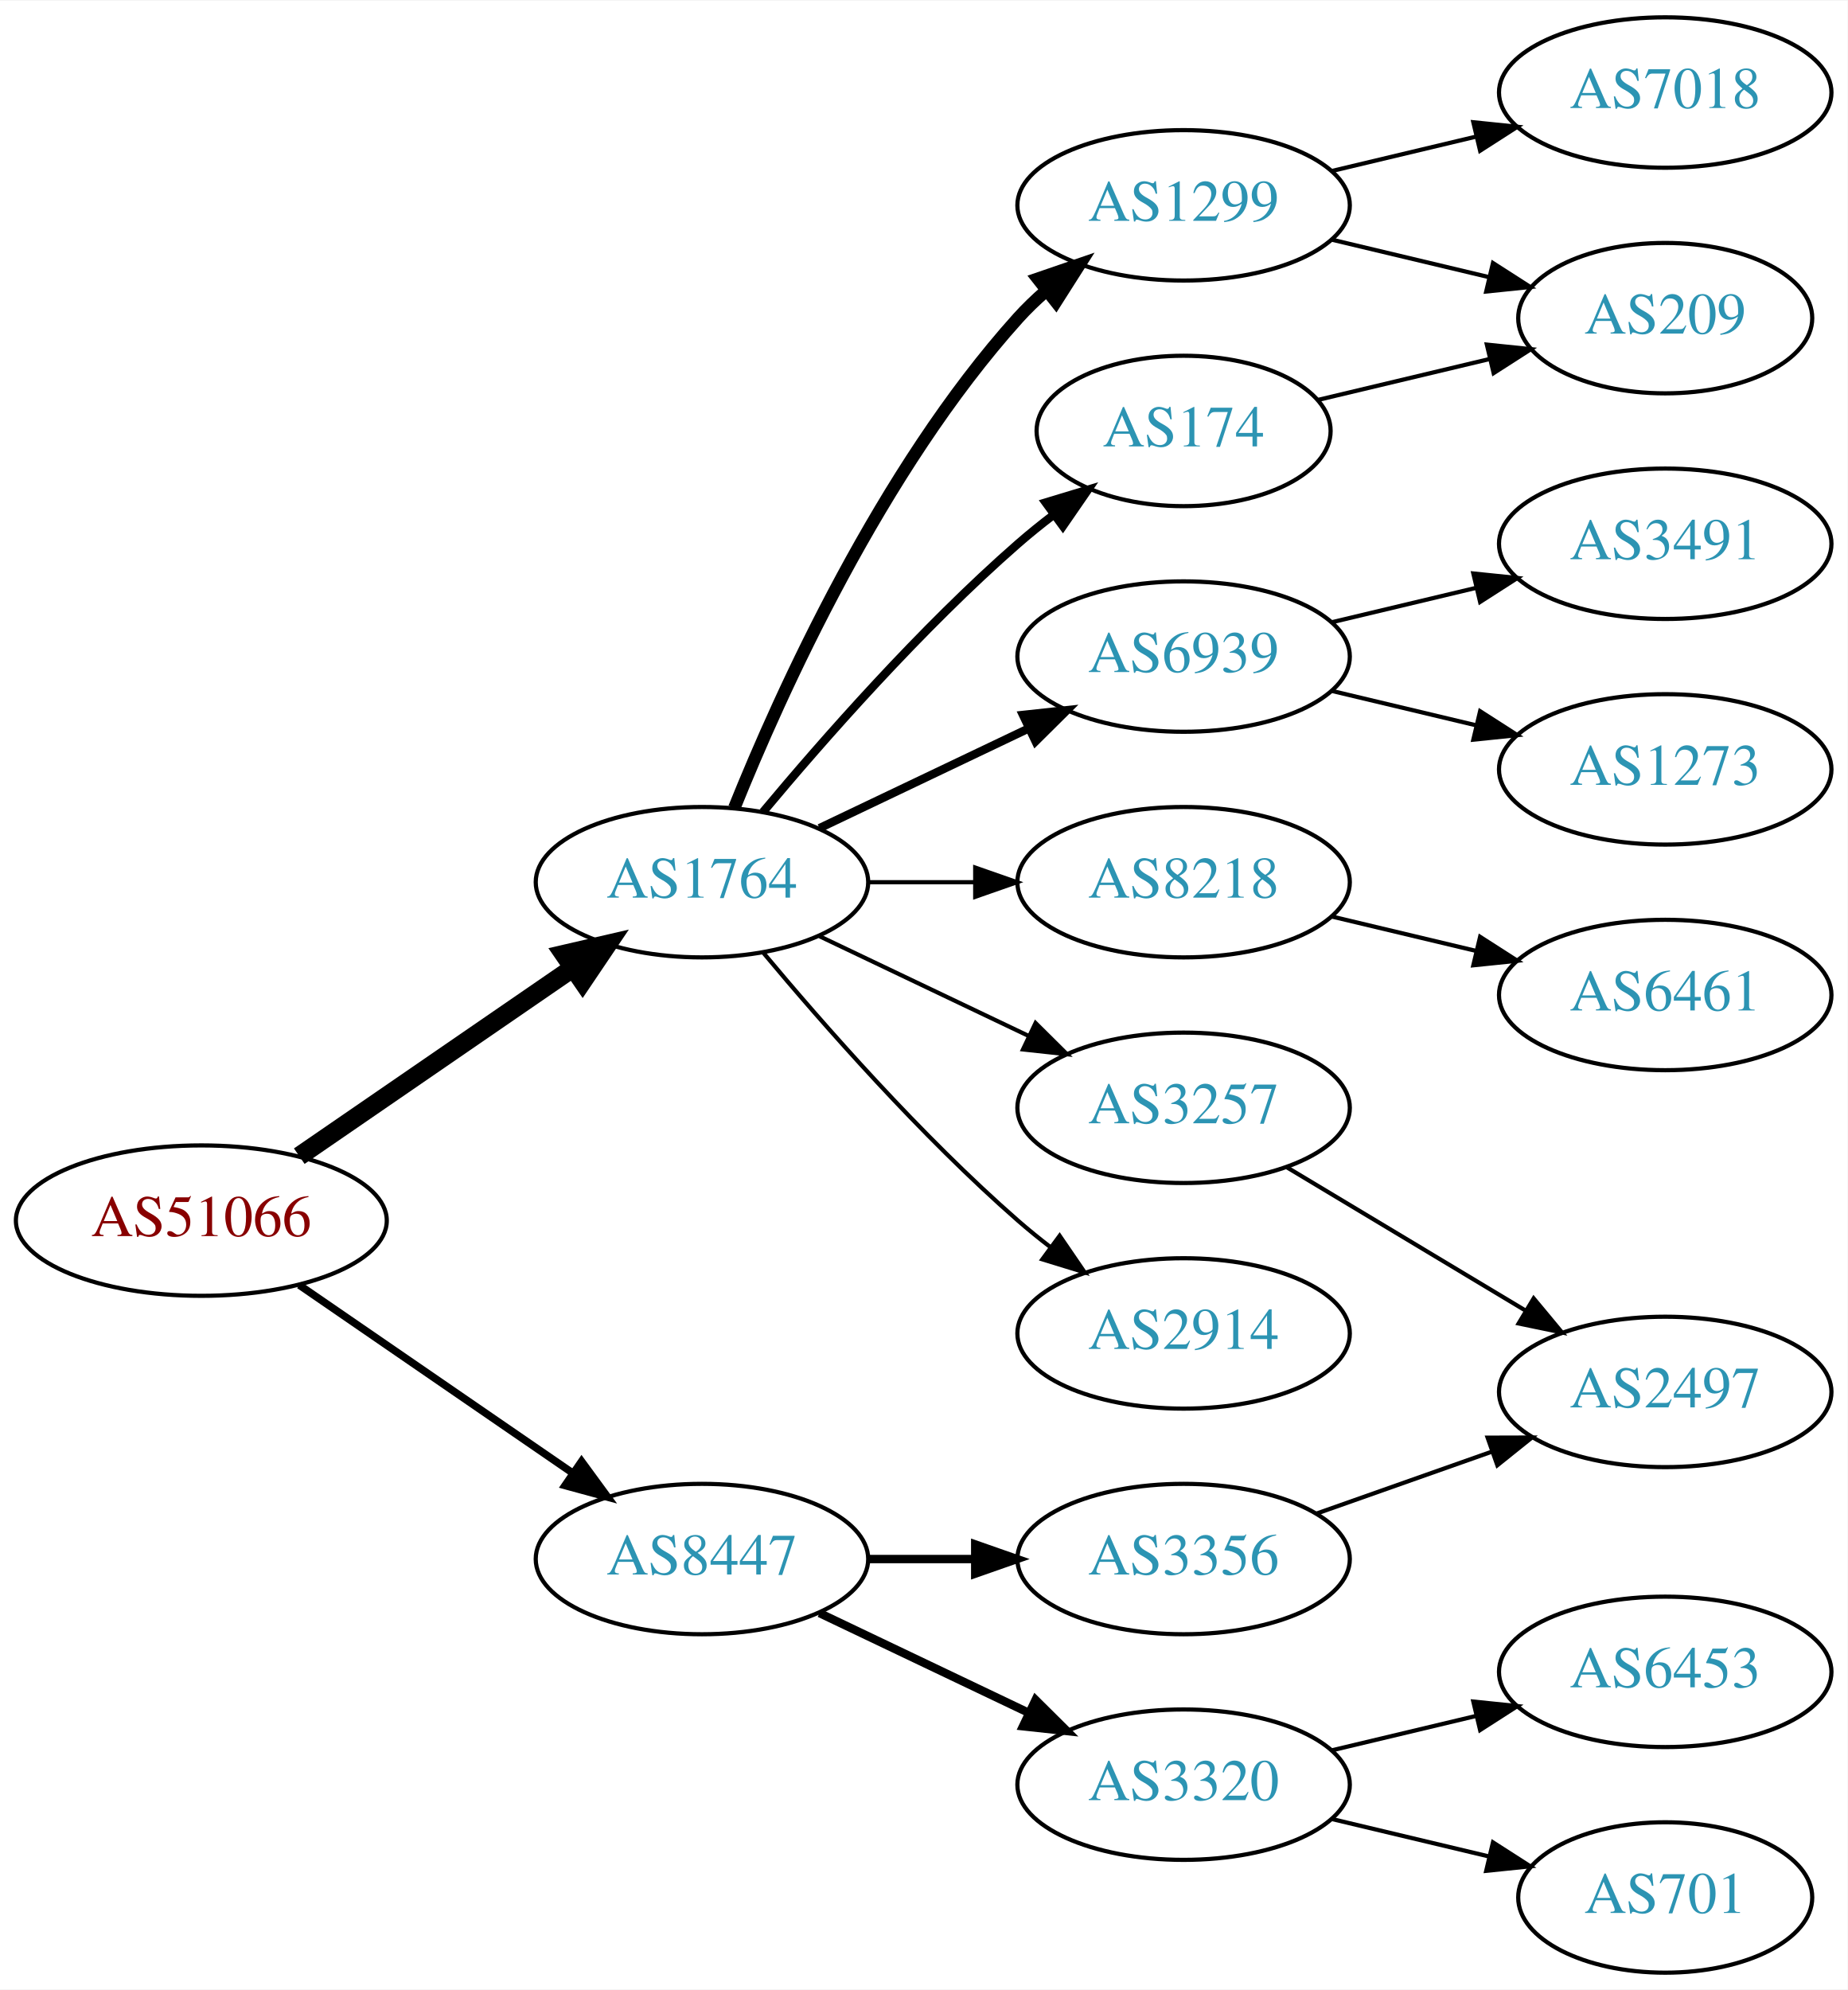
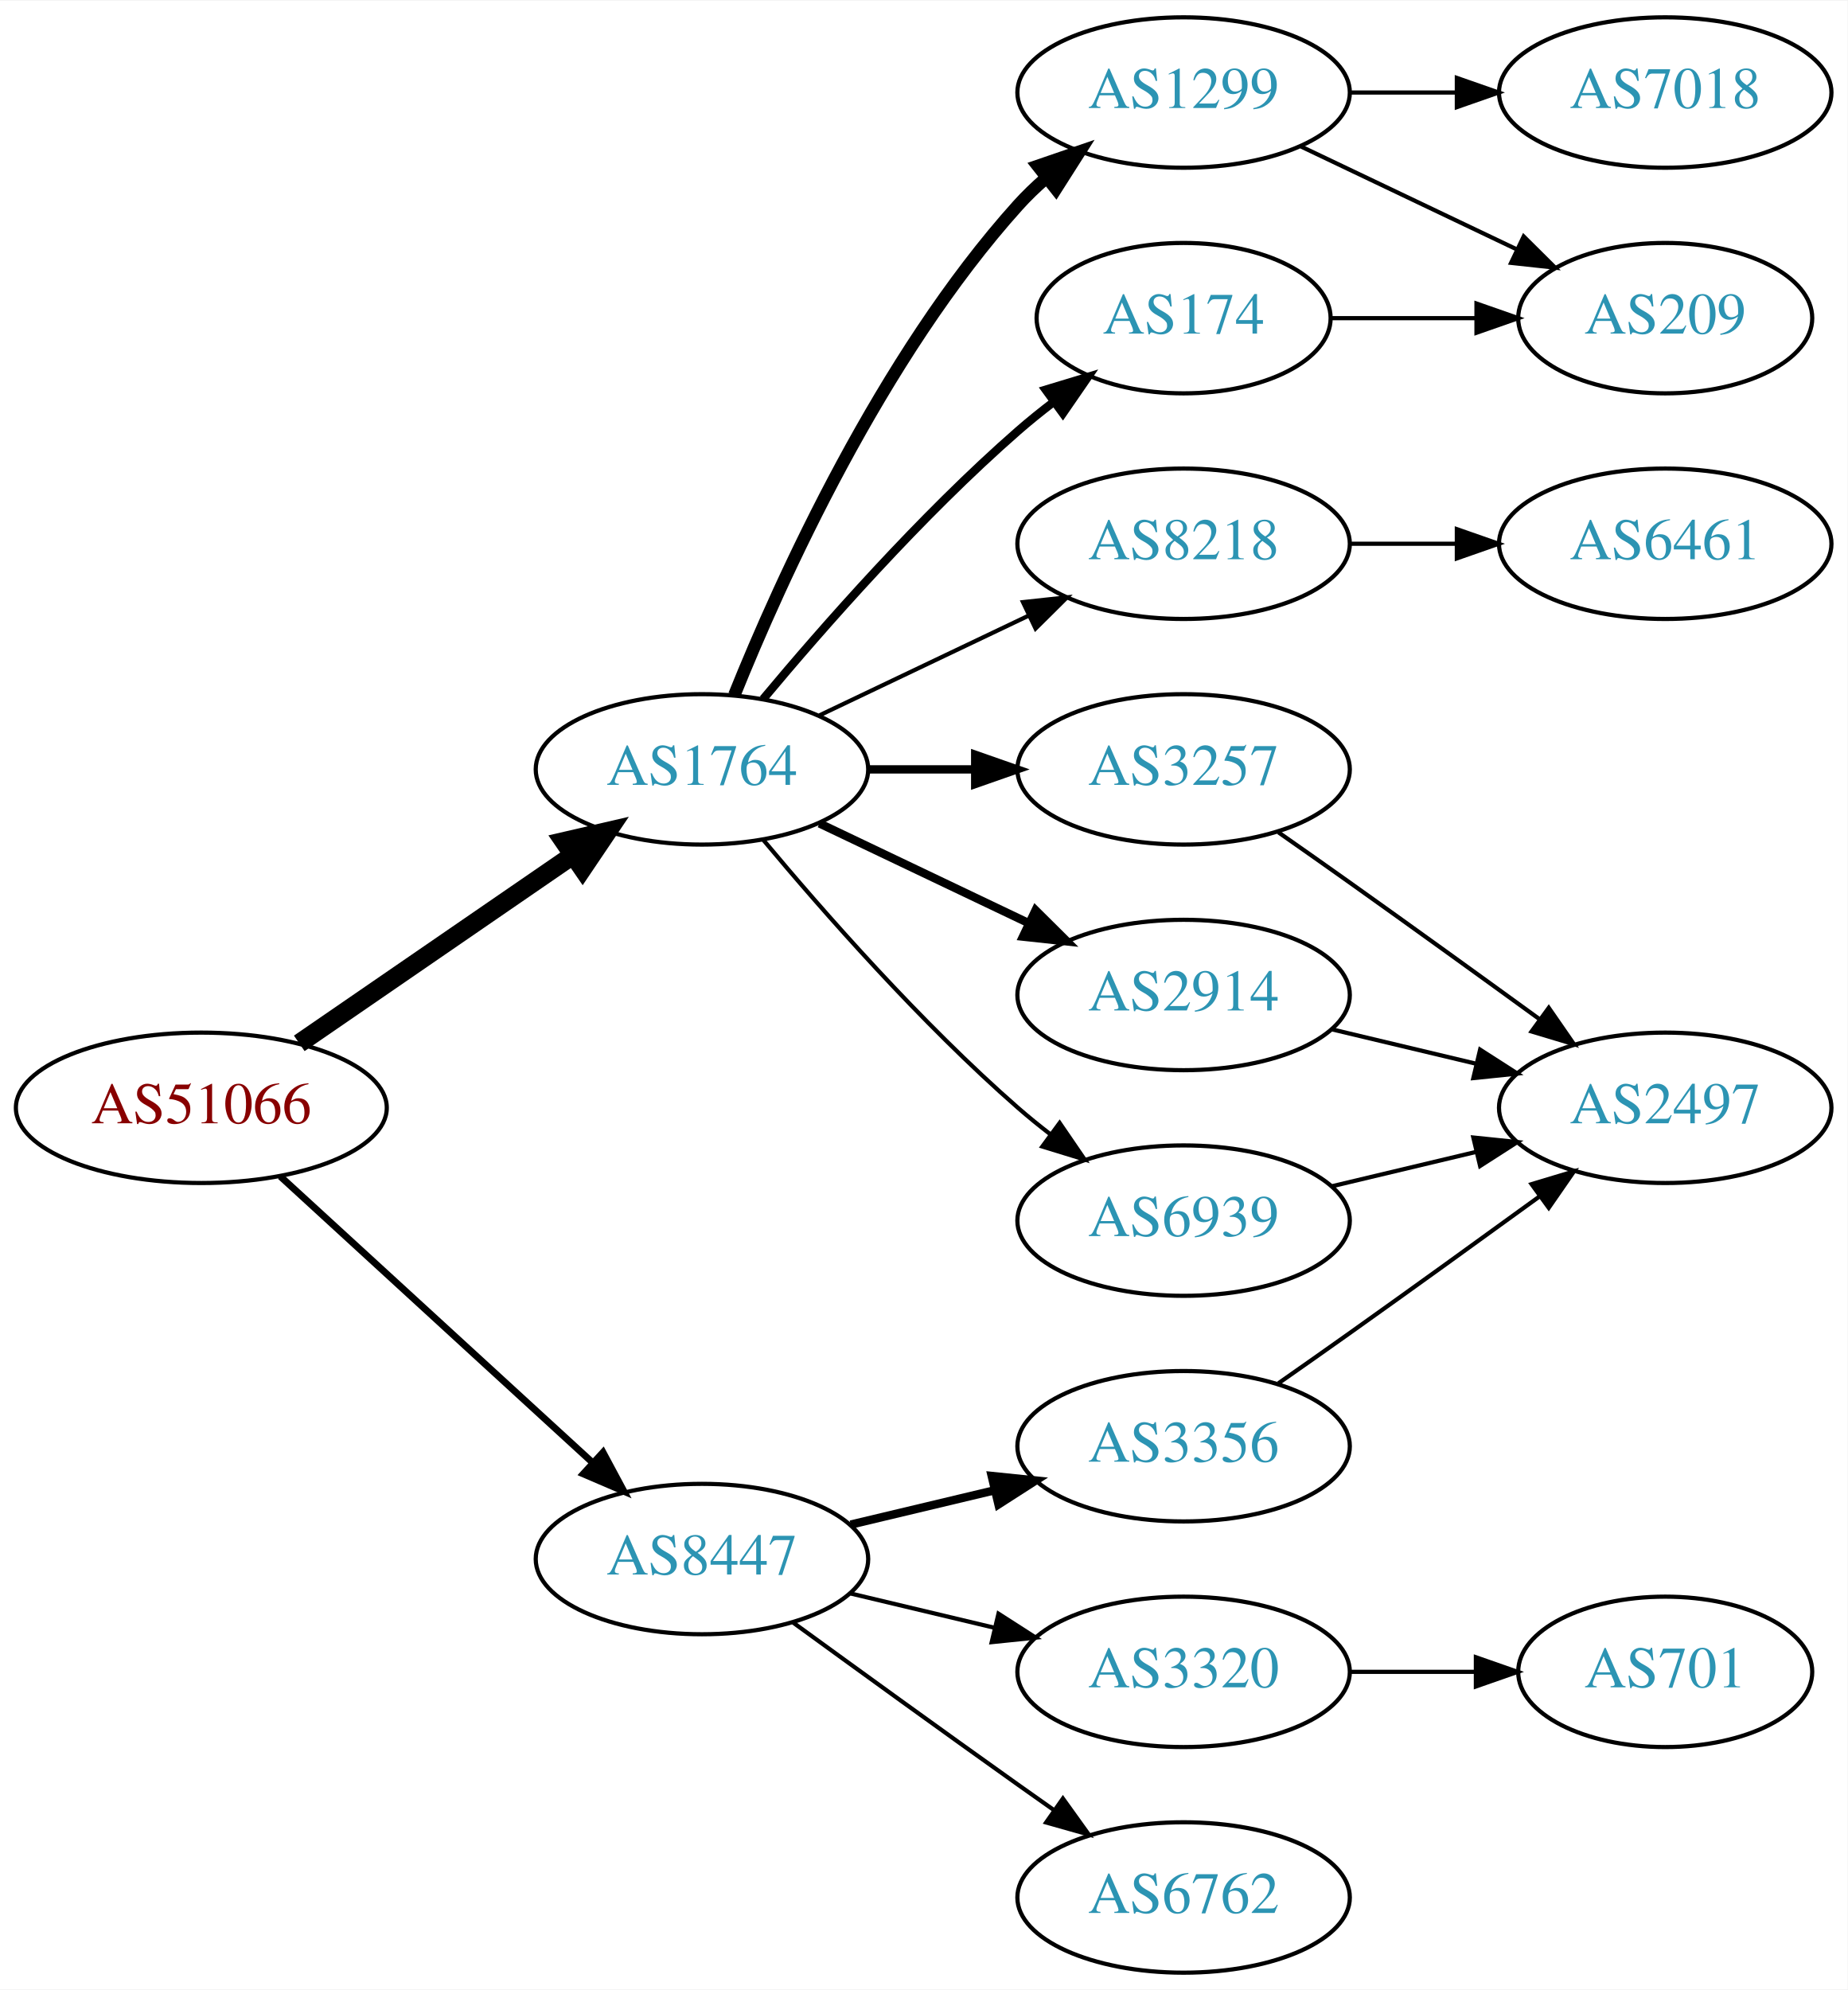
<svg xmlns="http://www.w3.org/2000/svg" xmlns:xlink="http://www.w3.org/1999/xlink" width="442pt" height="476pt" viewBox="0.00 0.00 442.27 476.00">
  <g id="graph0" class="graph" transform="scale(1 1) rotate(0) translate(4 472)">
    <polygon fill="white" stroke="none" points="-4,4 -4,-472 438.271,-472 438.271,4 -4,4" />
    <g id="node1" class="node">
      <g id="a_node1">
        <a xlink:href="/asn/51066" xlink:title="AS51066 ~ AUSTROCONTROL-AS [AT]">
-           <ellipse fill="#ffffff" stroke="black" cx="44.196" cy="-180" rx="44.393" ry="18" />
-           <text text-anchor="middle" x="44.196" y="-176.3" font-family="Times,serif" font-size="14.00" fill="#880000">AS51066</text>
+           <ellipse fill="#ffffff" stroke="black" cx="44.196" cy="-207" rx="44.393" ry="18" />
+           <text text-anchor="middle" x="44.196" y="-203.3" font-family="Times,serif" font-size="14.00" fill="#880000">AS51066</text>
        </a>
      </g>
    </g>
    <g id="node2" class="node">
      <g id="a_node2">
        <a xlink:href="/asn/1764" xlink:title="AS1764 ~ NEXTLAYER-AS [AT]">
-           <ellipse fill="#ffffff" stroke="black" cx="164.039" cy="-261" rx="39.794" ry="18" />
-           <text text-anchor="middle" x="164.039" y="-257.3" font-family="Times,serif" font-size="14.00" fill="#2c94b3">AS1764</text>
+           <ellipse fill="#ffffff" stroke="black" cx="164.039" cy="-288" rx="39.794" ry="18" />
+           <text text-anchor="middle" x="164.039" y="-284.3" font-family="Times,serif" font-size="14.00" fill="#2c94b3">AS1764</text>
        </a>
      </g>
    </g>
    <g id="edge1" class="edge">
-       <path fill="none" stroke="black" stroke-width="4.5" d="M67.639,-195.426C86.22,-208.198 112.781,-226.455 133.161,-240.463" />
-       <polygon fill="black" stroke="black" stroke-width="4.5" points="131.003,-243.758 141.475,-246.178 135.464,-237.269 131.003,-243.758" />
+       <path fill="none" stroke="black" stroke-width="4.5" d="M67.639,-222.426C86.22,-235.198 112.781,-253.455 133.161,-267.463" />
+       <polygon fill="black" stroke="black" stroke-width="4.5" points="131.003,-270.758 141.475,-273.178 135.464,-264.269 131.003,-270.758" />
    </g>
    <g id="node3" class="node">
      <g id="a_node3">
        <a xlink:href="/asn/8447" xlink:title="AS8447 ~ A1 Telekom Austria AG [AT]">
          <ellipse fill="#ffffff" stroke="black" cx="164.039" cy="-99" rx="39.794" ry="18" />
          <text text-anchor="middle" x="164.039" y="-95.3" font-family="Times,serif" font-size="14.00" fill="#2c94b3">AS8447</text>
        </a>
      </g>
    </g>
    <g id="edge2" class="edge">
-       <path fill="none" stroke="black" stroke-width="1.8" d="M67.639,-164.574C86.22,-151.802 112.781,-133.545 133.161,-119.537" />
-       <polygon fill="black" stroke="black" stroke-width="1.8" points="135.216,-122.371 141.475,-113.822 131.251,-116.602 135.216,-122.371" />
+       <path fill="none" stroke="black" stroke-width="1.636" d="M63.094,-190.597C83.022,-172.333 115.38,-142.678 137.857,-122.079" />
+       <polygon fill="black" stroke="black" stroke-width="1.636" points="140.351,-124.54 145.359,-115.203 135.622,-119.38 140.351,-124.54" />
    </g>
    <g id="node4" class="node">
      <g id="a_node4">
-         <a xlink:href="/asn/1299" xlink:title="AS1299 ~ Telia Carrier [EU]">
-           <ellipse fill="#ffffff" stroke="black" cx="279.332" cy="-423" rx="39.794" ry="18" />
-           <text text-anchor="middle" x="279.332" y="-419.3" font-family="Times,serif" font-size="14.00" fill="#2c94b3">AS1299</text>
+         <a xlink:href="/asn/8218" xlink:title="AS8218 ~ legacy Neotelecoms [FR]">
+           <ellipse fill="#ffffff" stroke="black" cx="279.332" cy="-342" rx="39.794" ry="18" />
+           <text text-anchor="middle" x="279.332" y="-338.3" font-family="Times,serif" font-size="14.00" fill="#2c94b3">AS8218</text>
        </a>
      </g>
    </g>
    <g id="edge3" class="edge">
-       <path fill="none" stroke="black" stroke-width="3" d="M171.786,-278.787C182.837,-306.243 206.891,-359.578 239.685,-396 241.688,-398.224 243.906,-400.363 246.239,-402.397" />
-       <polygon fill="black" stroke="black" stroke-width="3" points="244.437,-405.433 254.458,-408.873 248.769,-399.935 244.437,-405.433" />
+       <path fill="none" stroke="black" d="M192.175,-300.934C207.169,-308.081 225.99,-317.052 242.213,-324.785" />
+       <polygon fill="black" stroke="black" points="240.884,-328.028 251.417,-329.171 243.895,-321.709 240.884,-328.028" />
    </g>
    <g id="node5" class="node">
      <g id="a_node5">
-         <a xlink:href="/asn/6939" xlink:title="AS6939 ~ Hurricane Electric LLC [US]">
-           <ellipse fill="#ffffff" stroke="black" cx="279.332" cy="-315" rx="39.794" ry="18" />
-           <text text-anchor="middle" x="279.332" y="-311.3" font-family="Times,serif" font-size="14.00" fill="#2c94b3">AS6939</text>
+         <a xlink:href="/asn/2914" xlink:title="AS2914 ~ NTT America, Inc. [US]">
+           <ellipse fill="#ffffff" stroke="black" cx="279.332" cy="-234" rx="39.794" ry="18" />
+           <text text-anchor="middle" x="279.332" y="-230.3" font-family="Times,serif" font-size="14.00" fill="#2c94b3">AS2914</text>
        </a>
      </g>
    </g>
    <g id="edge4" class="edge">
-       <path fill="none" stroke="black" stroke-width="2" d="M192.175,-273.934C207.169,-281.081 225.99,-290.052 242.213,-297.785" />
-       <polygon fill="black" stroke="black" stroke-width="2" points="240.884,-301.028 251.417,-302.171 243.895,-294.709 240.884,-301.028" />
+       <path fill="none" stroke="black" stroke-width="2" d="M192.175,-275.066C207.169,-267.919 225.99,-258.948 242.213,-251.215" />
+       <polygon fill="black" stroke="black" stroke-width="2" points="243.895,-254.291 251.417,-246.829 240.884,-247.972 243.895,-254.291" />
    </g>
    <g id="node6" class="node">
      <g id="a_node6">
-         <a xlink:href="/asn/8218" xlink:title="AS8218 ~ legacy Neotelecoms [FR]">
-           <ellipse fill="#ffffff" stroke="black" cx="279.332" cy="-261" rx="39.794" ry="18" />
-           <text text-anchor="middle" x="279.332" y="-257.3" font-family="Times,serif" font-size="14.00" fill="#2c94b3">AS8218</text>
+         <a xlink:href="/asn/1299" xlink:title="AS1299 ~ Telia Carrier [EU]">
+           <ellipse fill="#ffffff" stroke="black" cx="279.332" cy="-450" rx="39.794" ry="18" />
+           <text text-anchor="middle" x="279.332" y="-446.3" font-family="Times,serif" font-size="14.00" fill="#2c94b3">AS1299</text>
        </a>
      </g>
    </g>
    <g id="edge5" class="edge">
-       <path fill="none" stroke="black" d="M203.711,-261C211.914,-261 220.678,-261 229.21,-261" />
-       <polygon fill="black" stroke="black" points="229.449,-264.5 239.449,-261 229.449,-257.5 229.449,-264.5" />
+       <path fill="none" stroke="black" stroke-width="3" d="M171.786,-305.787C182.837,-333.243 206.891,-386.578 239.685,-423 241.688,-425.224 243.906,-427.363 246.239,-429.397" />
+       <polygon fill="black" stroke="black" stroke-width="3" points="244.437,-432.433 254.458,-435.873 248.769,-426.935 244.437,-432.433" />
    </g>
    <g id="node7" class="node">
      <g id="a_node7">
-         <a xlink:href="/asn/174" xlink:title="AS174 ~ Cogent Communications [US]">
-           <ellipse fill="#ffffff" stroke="black" cx="279.332" cy="-369" rx="35.194" ry="18" />
-           <text text-anchor="middle" x="279.332" y="-365.3" font-family="Times,serif" font-size="14.00" fill="#2c94b3">AS174</text>
+         <a xlink:href="/asn/6939" xlink:title="AS6939 ~ Hurricane Electric LLC [US]">
+           <ellipse fill="#ffffff" stroke="black" cx="279.332" cy="-180" rx="39.794" ry="18" />
+           <text text-anchor="middle" x="279.332" y="-176.3" font-family="Times,serif" font-size="14.00" fill="#2c94b3">AS6939</text>
        </a>
      </g>
    </g>
    <g id="edge6" class="edge">
-       <path fill="none" stroke="black" stroke-width="2" d="M178.669,-277.817C192.951,-294.929 216.498,-321.745 239.685,-342 242.355,-344.332 245.228,-346.648 248.158,-348.886" />
-       <polygon fill="black" stroke="black" stroke-width="2" points="246.309,-351.87 256.449,-354.939 250.436,-346.216 246.309,-351.87" />
+       <path fill="none" stroke="black" d="M178.669,-271.183C192.951,-254.071 216.498,-227.255 239.685,-207 242.151,-204.846 244.789,-202.706 247.487,-200.628" />
+       <polygon fill="black" stroke="black" points="249.66,-203.375 255.641,-194.63 245.512,-197.736 249.66,-203.375" />
    </g>
    <g id="node8" class="node">
      <g id="a_node8">
-         <a xlink:href="/asn/3257" xlink:title="AS3257 ~ GTT [DE]">
-           <ellipse fill="#ffffff" stroke="black" cx="279.332" cy="-207" rx="39.794" ry="18" />
-           <text text-anchor="middle" x="279.332" y="-203.3" font-family="Times,serif" font-size="14.00" fill="#2c94b3">AS3257</text>
+         <a xlink:href="/asn/174" xlink:title="AS174 ~ Cogent Communications [US]">
+           <ellipse fill="#ffffff" stroke="black" cx="279.332" cy="-396" rx="35.194" ry="18" />
+           <text text-anchor="middle" x="279.332" y="-392.3" font-family="Times,serif" font-size="14.00" fill="#2c94b3">AS174</text>
        </a>
      </g>
    </g>
    <g id="edge7" class="edge">
-       <path fill="none" stroke="black" d="M192.175,-248.066C207.169,-240.919 225.99,-231.948 242.213,-224.215" />
-       <polygon fill="black" stroke="black" points="243.895,-227.291 251.417,-219.829 240.884,-220.972 243.895,-227.291" />
+       <path fill="none" stroke="black" stroke-width="2" d="M178.669,-304.817C192.951,-321.929 216.498,-348.745 239.685,-369 242.355,-371.332 245.228,-373.648 248.158,-375.886" />
+       <polygon fill="black" stroke="black" stroke-width="2" points="246.309,-378.87 256.449,-381.939 250.436,-373.216 246.309,-378.87" />
    </g>
    <g id="node9" class="node">
      <g id="a_node9">
-         <a xlink:href="/asn/2914" xlink:title="AS2914 ~ NTT America, Inc. [US]">
-           <ellipse fill="#ffffff" stroke="black" cx="279.332" cy="-153" rx="39.794" ry="18" />
-           <text text-anchor="middle" x="279.332" y="-149.3" font-family="Times,serif" font-size="14.00" fill="#2c94b3">AS2914</text>
+         <a xlink:href="/asn/3257" xlink:title="AS3257 ~ GTT [DE]">
+           <ellipse fill="#ffffff" stroke="black" cx="279.332" cy="-288" rx="39.794" ry="18" />
+           <text text-anchor="middle" x="279.332" y="-284.3" font-family="Times,serif" font-size="14.00" fill="#2c94b3">AS3257</text>
        </a>
      </g>
    </g>
    <g id="edge8" class="edge">
-       <path fill="none" stroke="black" d="M178.669,-244.183C192.951,-227.071 216.498,-200.255 239.685,-180 242.151,-177.846 244.789,-175.706 247.487,-173.628" />
-       <polygon fill="black" stroke="black" points="249.66,-176.375 255.641,-167.63 245.512,-170.736 249.66,-176.375" />
+       <path fill="none" stroke="black" stroke-width="2" d="M203.711,-288C211.914,-288 220.678,-288 229.21,-288" />
+       <polygon fill="black" stroke="black" stroke-width="2" points="229.449,-291.5 239.449,-288 229.449,-284.5 229.449,-291.5" />
+     </g>
+     <g id="node14" class="node">
+       <g id="a_node14">
+         <a xlink:href="/asn/3356" xlink:title="AS3356 ~ Level 3 Parent, LLC [US]">
+           <ellipse fill="#ffffff" stroke="black" cx="279.332" cy="-126" rx="39.794" ry="18" />
+           <text text-anchor="middle" x="279.332" y="-122.3" font-family="Times,serif" font-size="14.00" fill="#2c94b3">AS3356</text>
+         </a>
+       </g>
+     </g>
+     <g id="edge16" class="edge">
+       <path fill="none" stroke="black" stroke-width="2" d="M199.646,-107.248C210.517,-109.838 222.671,-112.735 234.114,-115.462" />
+       <polygon fill="black" stroke="black" stroke-width="2" points="233.397,-118.889 243.936,-117.803 235.02,-112.08 233.397,-118.889" />
+     </g>
+     <g id="node15" class="node">
+       <g id="a_node15">
+         <a xlink:href="/asn/3320" xlink:title="AS3320 ~ DTAG [DE]">
+           <ellipse fill="#ffffff" stroke="black" cx="279.332" cy="-72" rx="39.794" ry="18" />
+           <text text-anchor="middle" x="279.332" y="-68.3" font-family="Times,serif" font-size="14.00" fill="#2c94b3">AS3320</text>
+         </a>
+       </g>
+     </g>
+     <g id="edge17" class="edge">
+       <path fill="none" stroke="black" d="M199.646,-90.752C210.517,-88.162 222.671,-85.265 234.114,-82.538" />
+       <polygon fill="black" stroke="black" points="235.02,-85.92 243.936,-80.197 233.397,-79.111 235.02,-85.92" />
    </g>
    <g id="node16" class="node">
      <g id="a_node16">
-         <a xlink:href="/asn/3356" xlink:title="AS3356 ~ Level 3 Parent, LLC [US]">
-           <ellipse fill="#ffffff" stroke="black" cx="279.332" cy="-99" rx="39.794" ry="18" />
-           <text text-anchor="middle" x="279.332" y="-95.3" font-family="Times,serif" font-size="14.00" fill="#2c94b3">AS3356</text>
-         </a>
-       </g>
-     </g>
-     <g id="edge16" class="edge">
-       <path fill="none" stroke="black" stroke-width="2" d="M203.711,-99C211.914,-99 220.678,-99 229.21,-99" />
-       <polygon fill="black" stroke="black" stroke-width="2" points="229.449,-102.5 239.449,-99 229.449,-95.5 229.449,-102.5" />
-     </g>
-     <g id="node17" class="node">
-       <g id="a_node17">
-         <a xlink:href="/asn/3320" xlink:title="AS3320 ~ DTAG [DE]">
-           <ellipse fill="#ffffff" stroke="black" cx="279.332" cy="-45" rx="39.794" ry="18" />
-           <text text-anchor="middle" x="279.332" y="-41.3" font-family="Times,serif" font-size="14.00" fill="#2c94b3">AS3320</text>
-         </a>
-       </g>
-     </g>
-     <g id="edge17" class="edge">
-       <path fill="none" stroke="black" stroke-width="2" d="M192.175,-86.066C207.169,-78.919 225.99,-69.948 242.213,-62.215" />
-       <polygon fill="black" stroke="black" stroke-width="2" points="243.895,-65.291 251.417,-57.829 240.884,-58.972 243.895,-65.291" />
+         <a xlink:href="/asn/6762" xlink:title="AS6762 ~ TELECOM ITALIA SPARKLE S.p.A. [IT]">
+           <ellipse fill="#ffffff" stroke="black" cx="279.332" cy="-18" rx="39.794" ry="18" />
+           <text text-anchor="middle" x="279.332" y="-14.3" font-family="Times,serif" font-size="14.00" fill="#2c94b3">AS6762</text>
+         </a>
+       </g>
+     </g>
+     <g id="edge18" class="edge">
+       <path fill="none" stroke="black" d="M185.887,-83.778C200.821,-72.909 221.435,-57.975 239.685,-45 242.506,-42.995 245.449,-40.915 248.397,-38.841" />
+       <polygon fill="black" stroke="black" points="250.443,-41.681 256.621,-33.074 246.424,-35.95 250.443,-41.681" />
    </g>
    <g id="node10" class="node">
      <g id="a_node10">
+         <a xlink:href="/asn/6461" xlink:title="AS6461 ~ Zayo Bandwidth [US]">
+           <ellipse fill="#ffffff" stroke="black" cx="394.625" cy="-342" rx="39.794" ry="18" />
+           <text text-anchor="middle" x="394.625" y="-338.3" font-family="Times,serif" font-size="14.00" fill="#2c94b3">AS6461</text>
+         </a>
+       </g>
+     </g>
+     <g id="edge9" class="edge">
+       <path fill="none" stroke="black" d="M319.004,-342C327.207,-342 335.971,-342 344.503,-342" />
+       <polygon fill="black" stroke="black" points="344.742,-345.5 354.742,-342 344.742,-338.5 344.742,-345.5" />
+     </g>
+     <g id="node11" class="node">
+       <g id="a_node11">
+         <a xlink:href="/asn/2497" xlink:title="AS2497 ~ Internet Initiative Japan Inc. [JP]">
+           <ellipse fill="#ffffff" stroke="black" cx="394.625" cy="-207" rx="39.794" ry="18" />
+           <text text-anchor="middle" x="394.625" y="-203.3" font-family="Times,serif" font-size="14.00" fill="#2c94b3">AS2497</text>
+         </a>
+       </g>
+     </g>
+     <g id="edge10" class="edge">
+       <path fill="none" stroke="black" d="M314.939,-225.752C325.81,-223.162 337.964,-220.265 349.407,-217.538" />
+       <polygon fill="black" stroke="black" points="350.313,-220.92 359.229,-215.197 348.69,-214.111 350.313,-220.92" />
+     </g>
+     <g id="node12" class="node">
+       <g id="a_node12">
+         <a xlink:href="/asn/209" xlink:title="AS209 ~ CenturyLink Communications, LLC [US]">
+           <ellipse fill="#ffffff" stroke="black" cx="394.625" cy="-396" rx="35.194" ry="18" />
+           <text text-anchor="middle" x="394.625" y="-392.3" font-family="Times,serif" font-size="14.00" fill="#2c94b3">AS209</text>
+         </a>
+       </g>
+     </g>
+     <g id="edge14" class="edge">
+       <path fill="none" stroke="black" d="M307.468,-437.066C322.9,-429.71 342.385,-420.423 358.92,-412.541" />
+       <polygon fill="black" stroke="black" points="360.741,-415.551 368.262,-408.089 357.729,-409.232 360.741,-415.551" />
+     </g>
+     <g id="node13" class="node">
+       <g id="a_node13">
        <a xlink:href="/asn/7018" xlink:title="AS7018 ~ AT&amp;T Services, Inc. [US]">
          <ellipse fill="#ffffff" stroke="black" cx="394.625" cy="-450" rx="39.794" ry="18" />
          <text text-anchor="middle" x="394.625" y="-446.3" font-family="Times,serif" font-size="14.00" fill="#2c94b3">AS7018</text>
        </a>
      </g>
    </g>
-     <g id="edge9" class="edge">
-       <path fill="none" stroke="black" d="M314.939,-431.248C325.81,-433.838 337.964,-436.735 349.407,-439.462" />
-       <polygon fill="black" stroke="black" points="348.69,-442.889 359.229,-441.803 350.313,-436.08 348.69,-442.889" />
-     </g>
-     <g id="node11" class="node">
-       <g id="a_node11">
-         <a xlink:href="/asn/209" xlink:title="AS209 ~ CenturyLink Communications, LLC [US]">
-           <ellipse fill="#ffffff" stroke="black" cx="394.625" cy="-396" rx="35.194" ry="18" />
-           <text text-anchor="middle" x="394.625" y="-392.3" font-family="Times,serif" font-size="14.00" fill="#2c94b3">AS209</text>
-         </a>
-       </g>
-     </g>
-     <g id="edge10" class="edge">
-       <path fill="none" stroke="black" d="M314.939,-414.752C326.733,-411.942 340.038,-408.771 352.306,-405.847" />
-       <polygon fill="black" stroke="black" points="353.394,-409.186 362.311,-403.463 351.772,-402.376 353.394,-409.186" />
-     </g>
-     <g id="node12" class="node">
-       <g id="a_node12">
-         <a xlink:href="/asn/3491" xlink:title="AS3491 ~ PCCW Global, Inc. [US]">
-           <ellipse fill="#ffffff" stroke="black" cx="394.625" cy="-342" rx="39.794" ry="18" />
-           <text text-anchor="middle" x="394.625" y="-338.3" font-family="Times,serif" font-size="14.00" fill="#2c94b3">AS3491</text>
-         </a>
-       </g>
+     <g id="edge15" class="edge">
+       <path fill="none" stroke="black" d="M319.004,-450C327.207,-450 335.971,-450 344.503,-450" />
+       <polygon fill="black" stroke="black" points="344.742,-453.5 354.742,-450 344.742,-446.5 344.742,-453.5" />
    </g>
    <g id="edge11" class="edge">
-       <path fill="none" stroke="black" d="M314.939,-323.248C325.81,-325.838 337.964,-328.735 349.407,-331.462" />
-       <polygon fill="black" stroke="black" points="348.69,-334.889 359.229,-333.803 350.313,-328.08 348.69,-334.889" />
-     </g>
-     <g id="node13" class="node">
-       <g id="a_node13">
-         <a xlink:href="/asn/1273" xlink:title="AS1273 ~ Vodafone Group PLC [EU]">
-           <ellipse fill="#ffffff" stroke="black" cx="394.625" cy="-288" rx="39.794" ry="18" />
-           <text text-anchor="middle" x="394.625" y="-284.3" font-family="Times,serif" font-size="14.00" fill="#2c94b3">AS1273</text>
-         </a>
-       </g>
+       <path fill="none" stroke="black" d="M314.939,-188.248C325.81,-190.838 337.964,-193.735 349.407,-196.462" />
+       <polygon fill="black" stroke="black" points="348.69,-199.889 359.229,-198.803 350.313,-193.08 348.69,-199.889" />
    </g>
    <g id="edge12" class="edge">
-       <path fill="none" stroke="black" d="M314.939,-306.752C325.81,-304.162 337.964,-301.265 349.407,-298.538" />
-       <polygon fill="black" stroke="black" points="350.313,-301.92 359.229,-296.197 348.69,-295.111 350.313,-301.92" />
-     </g>
-     <g id="node14" class="node">
-       <g id="a_node14">
-         <a xlink:href="/asn/6461" xlink:title="AS6461 ~ Zayo Bandwidth [US]">
-           <ellipse fill="#ffffff" stroke="black" cx="394.625" cy="-234" rx="39.794" ry="18" />
-           <text text-anchor="middle" x="394.625" y="-230.3" font-family="Times,serif" font-size="14.00" fill="#2c94b3">AS6461</text>
-         </a>
-       </g>
+       <path fill="none" stroke="black" d="M314.631,-396C325.501,-396 337.678,-396 349.156,-396" />
+       <polygon fill="black" stroke="black" points="349.442,-399.5 359.442,-396 349.442,-392.5 349.442,-399.5" />
    </g>
    <g id="edge13" class="edge">
-       <path fill="none" stroke="black" d="M314.939,-252.752C325.81,-250.162 337.964,-247.265 349.407,-244.538" />
-       <polygon fill="black" stroke="black" points="350.313,-247.92 359.229,-242.197 348.69,-241.111 350.313,-247.92" />
-     </g>
-     <g id="edge14" class="edge">
-       <path fill="none" stroke="black" d="M311.589,-376.449C324.22,-379.459 338.974,-382.976 352.46,-386.19" />
-       <polygon fill="black" stroke="black" points="351.93,-389.661 362.469,-388.575 353.553,-382.852 351.93,-389.661" />
-     </g>
-     <g id="node15" class="node">
-       <g id="a_node15">
-         <a xlink:href="/asn/2497" xlink:title="AS2497 ~ Internet Initiative Japan Inc. [JP]">
-           <ellipse fill="#ffffff" stroke="black" cx="394.625" cy="-139" rx="39.794" ry="18" />
-           <text text-anchor="middle" x="394.625" y="-135.3" font-family="Times,serif" font-size="14.00" fill="#2c94b3">AS2497</text>
-         </a>
-       </g>
-     </g>
-     <g id="edge15" class="edge">
-       <path fill="none" stroke="black" d="M304.082,-192.745C320.698,-182.771 343.094,-169.329 361.331,-158.383" />
-       <polygon fill="black" stroke="black" points="363.133,-161.384 369.906,-153.236 359.531,-155.382 363.133,-161.384" />
-     </g>
-     <g id="edge18" class="edge">
-       <path fill="none" stroke="black" d="M311.289,-109.93C324.153,-114.472 339.259,-119.805 352.995,-124.655" />
-       <polygon fill="black" stroke="black" points="352.109,-128.054 362.704,-128.083 354.44,-121.453 352.109,-128.054" />
-     </g>
-     <g id="node18" class="node">
-       <g id="a_node18">
-         <a xlink:href="/asn/6453" xlink:title="AS6453 ~ TATA COMMUNICATIONS (AMERICA) INC [US]">
-           <ellipse fill="#ffffff" stroke="black" cx="394.625" cy="-72" rx="39.794" ry="18" />
-           <text text-anchor="middle" x="394.625" y="-68.3" font-family="Times,serif" font-size="14.00" fill="#2c94b3">AS6453</text>
+       <path fill="none" stroke="black" d="M302.042,-272.926C307.577,-269.057 313.508,-264.889 318.978,-261 334.092,-250.255 350.826,-238.167 364.613,-228.156" />
+       <polygon fill="black" stroke="black" points="366.746,-230.933 372.776,-222.222 362.63,-225.271 366.746,-230.933" />
+     </g>
+     <g id="edge20" class="edge">
+       <path fill="none" stroke="black" d="M302.042,-141.074C307.577,-144.943 313.508,-149.111 318.978,-153 334.092,-163.745 350.826,-175.833 364.613,-185.844" />
+       <polygon fill="black" stroke="black" points="362.63,-188.729 372.776,-191.778 366.746,-183.067 362.63,-188.729" />
+     </g>
+     <g id="node17" class="node">
+       <g id="a_node17">
+         <a xlink:href="/asn/701" xlink:title="AS701 ~ UUNET [US]">
+           <ellipse fill="#ffffff" stroke="black" cx="394.625" cy="-72" rx="35.194" ry="18" />
+           <text text-anchor="middle" x="394.625" y="-68.3" font-family="Times,serif" font-size="14.00" fill="#2c94b3">AS701</text>
        </a>
      </g>
    </g>
    <g id="edge19" class="edge">
-       <path fill="none" stroke="black" d="M314.939,-53.248C325.81,-55.838 337.964,-58.735 349.407,-61.462" />
-       <polygon fill="black" stroke="black" points="348.69,-64.889 359.229,-63.803 350.313,-58.08 348.69,-64.889" />
-     </g>
-     <g id="node19" class="node">
-       <g id="a_node19">
-         <a xlink:href="/asn/701" xlink:title="AS701 ~ UUNET [US]">
-           <ellipse fill="#ffffff" stroke="black" cx="394.625" cy="-18" rx="35.194" ry="18" />
-           <text text-anchor="middle" x="394.625" y="-14.3" font-family="Times,serif" font-size="14.00" fill="#2c94b3">AS701</text>
-         </a>
-       </g>
-     </g>
-     <g id="edge20" class="edge">
-       <path fill="none" stroke="black" d="M314.939,-36.752C326.733,-33.941 340.038,-30.771 352.306,-27.847" />
-       <polygon fill="black" stroke="black" points="353.394,-31.186 362.311,-25.463 351.772,-24.377 353.394,-31.186" />
+       <path fill="none" stroke="black" d="M319.004,-72C328.709,-72 339.2,-72 349.163,-72" />
+       <polygon fill="black" stroke="black" points="349.299,-75.5 359.299,-72 349.299,-68.5 349.299,-75.5" />
    </g>
  </g>
</svg>
